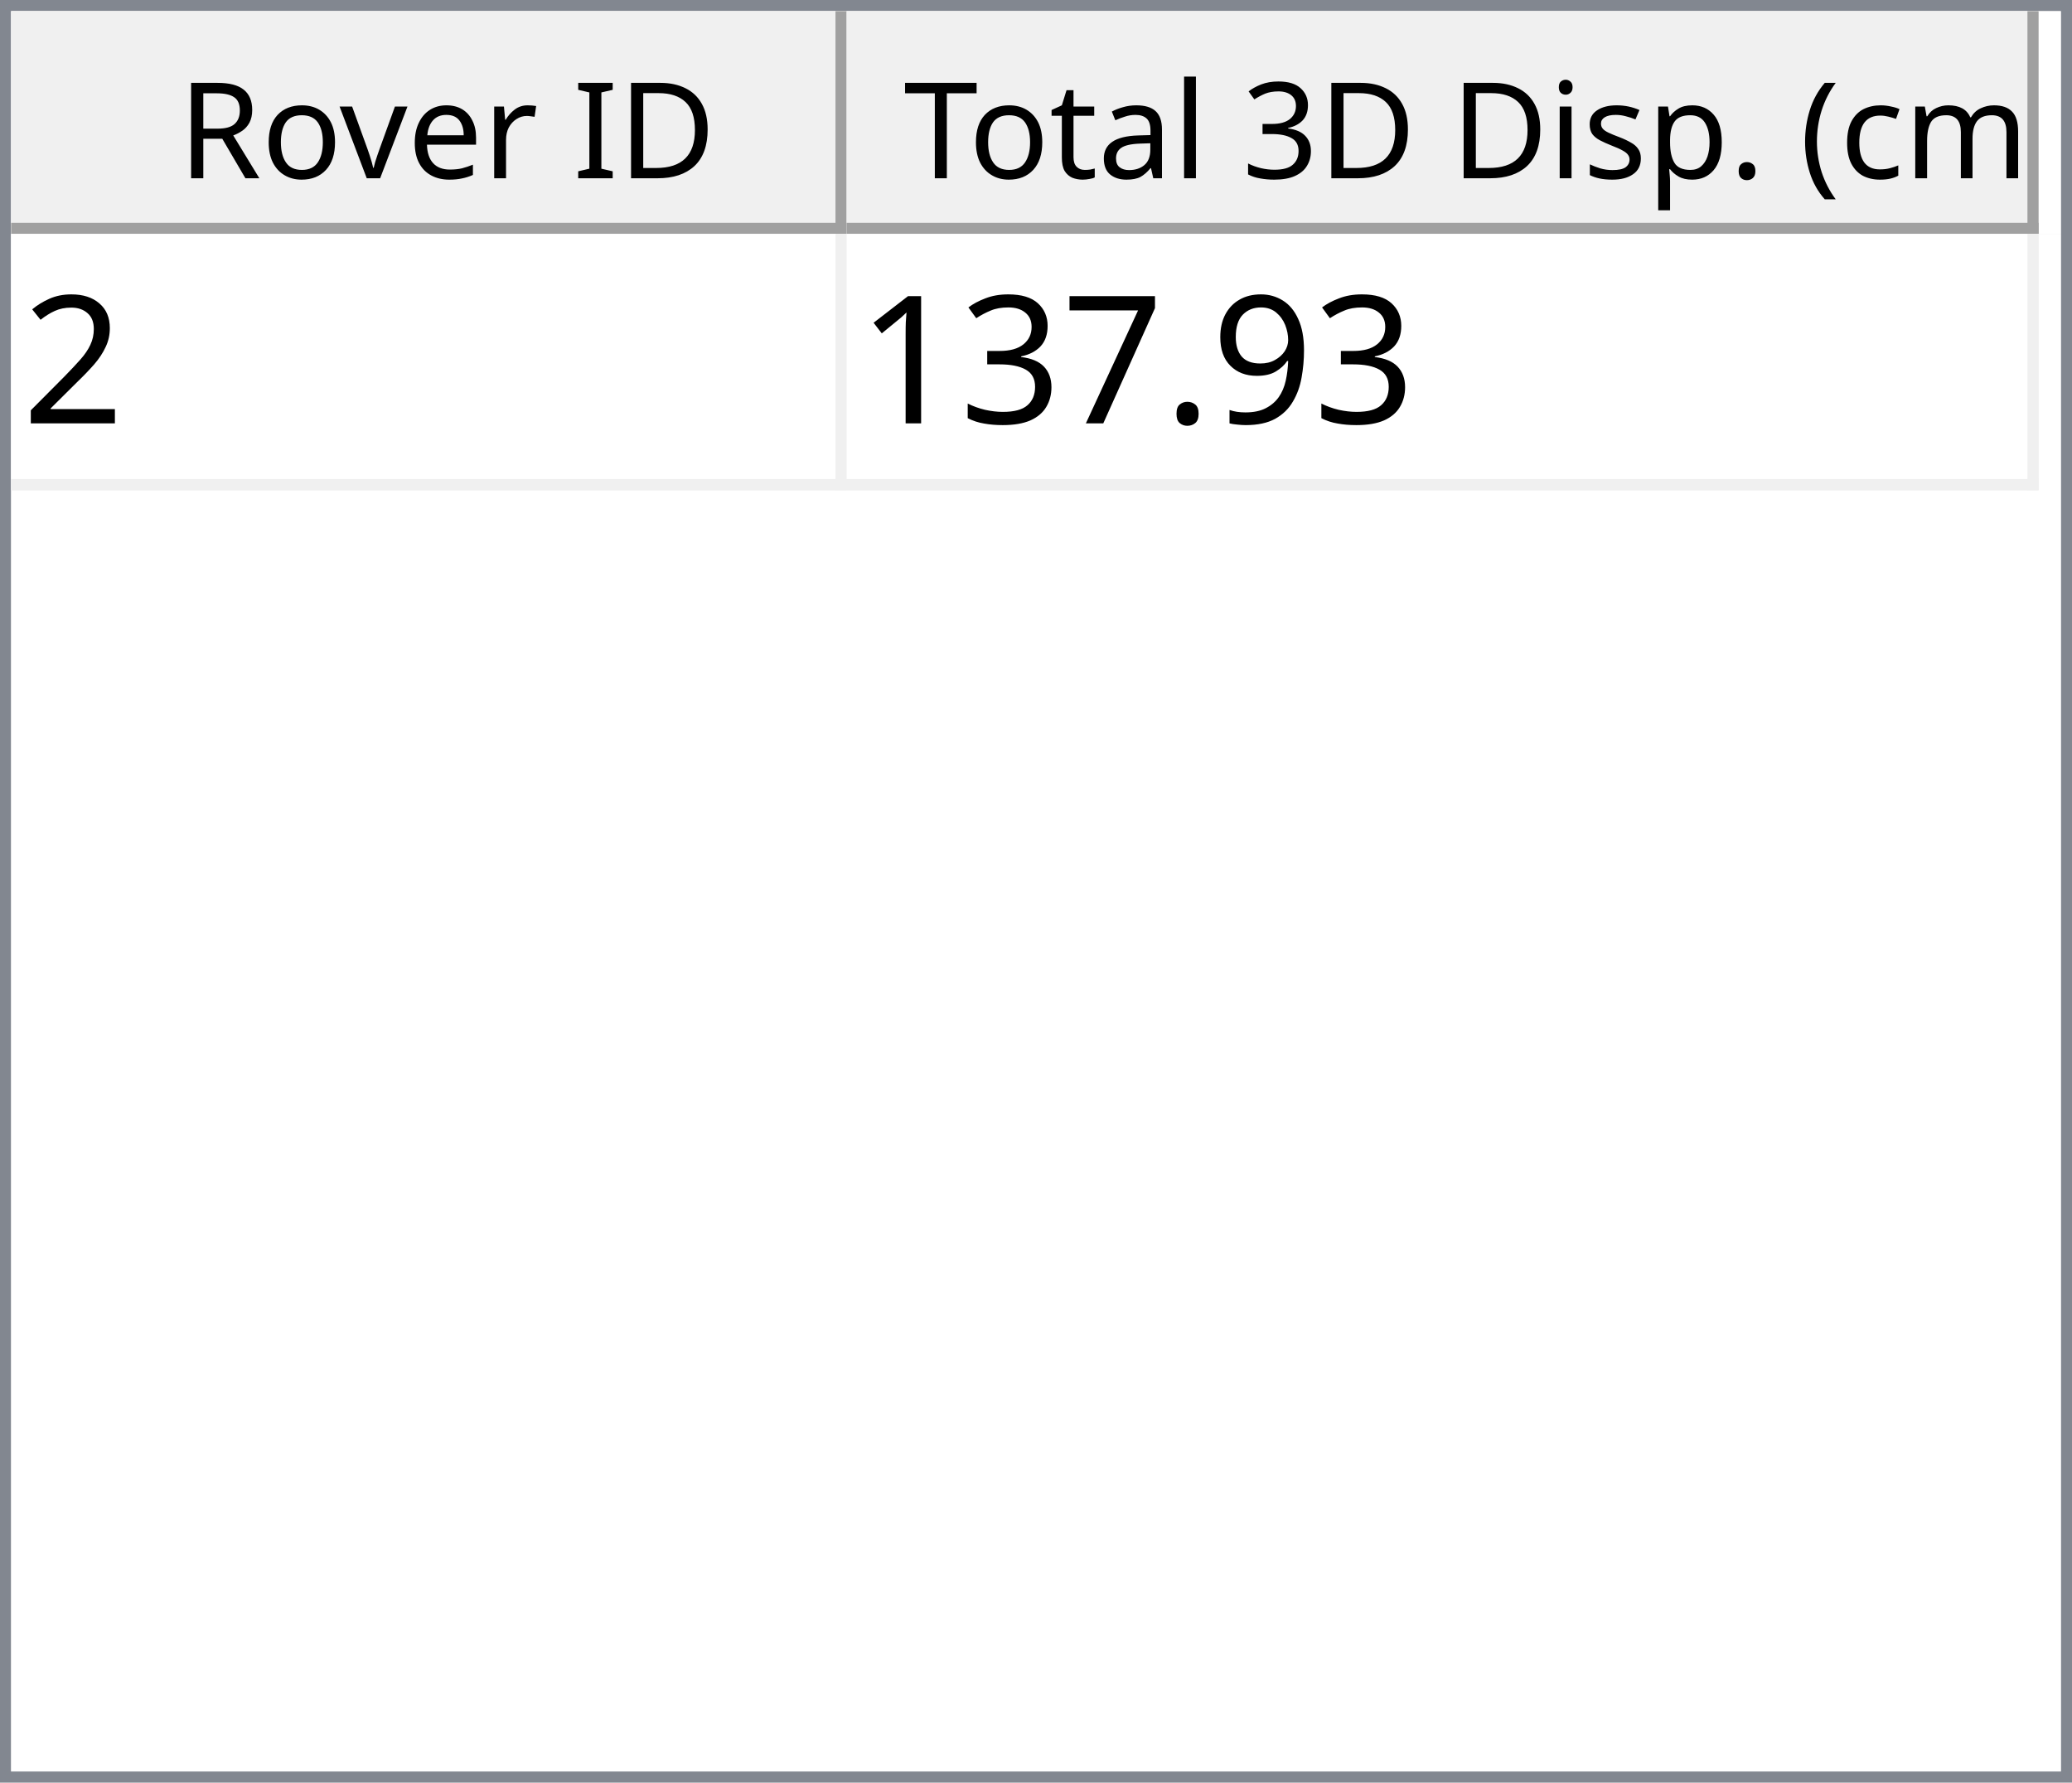
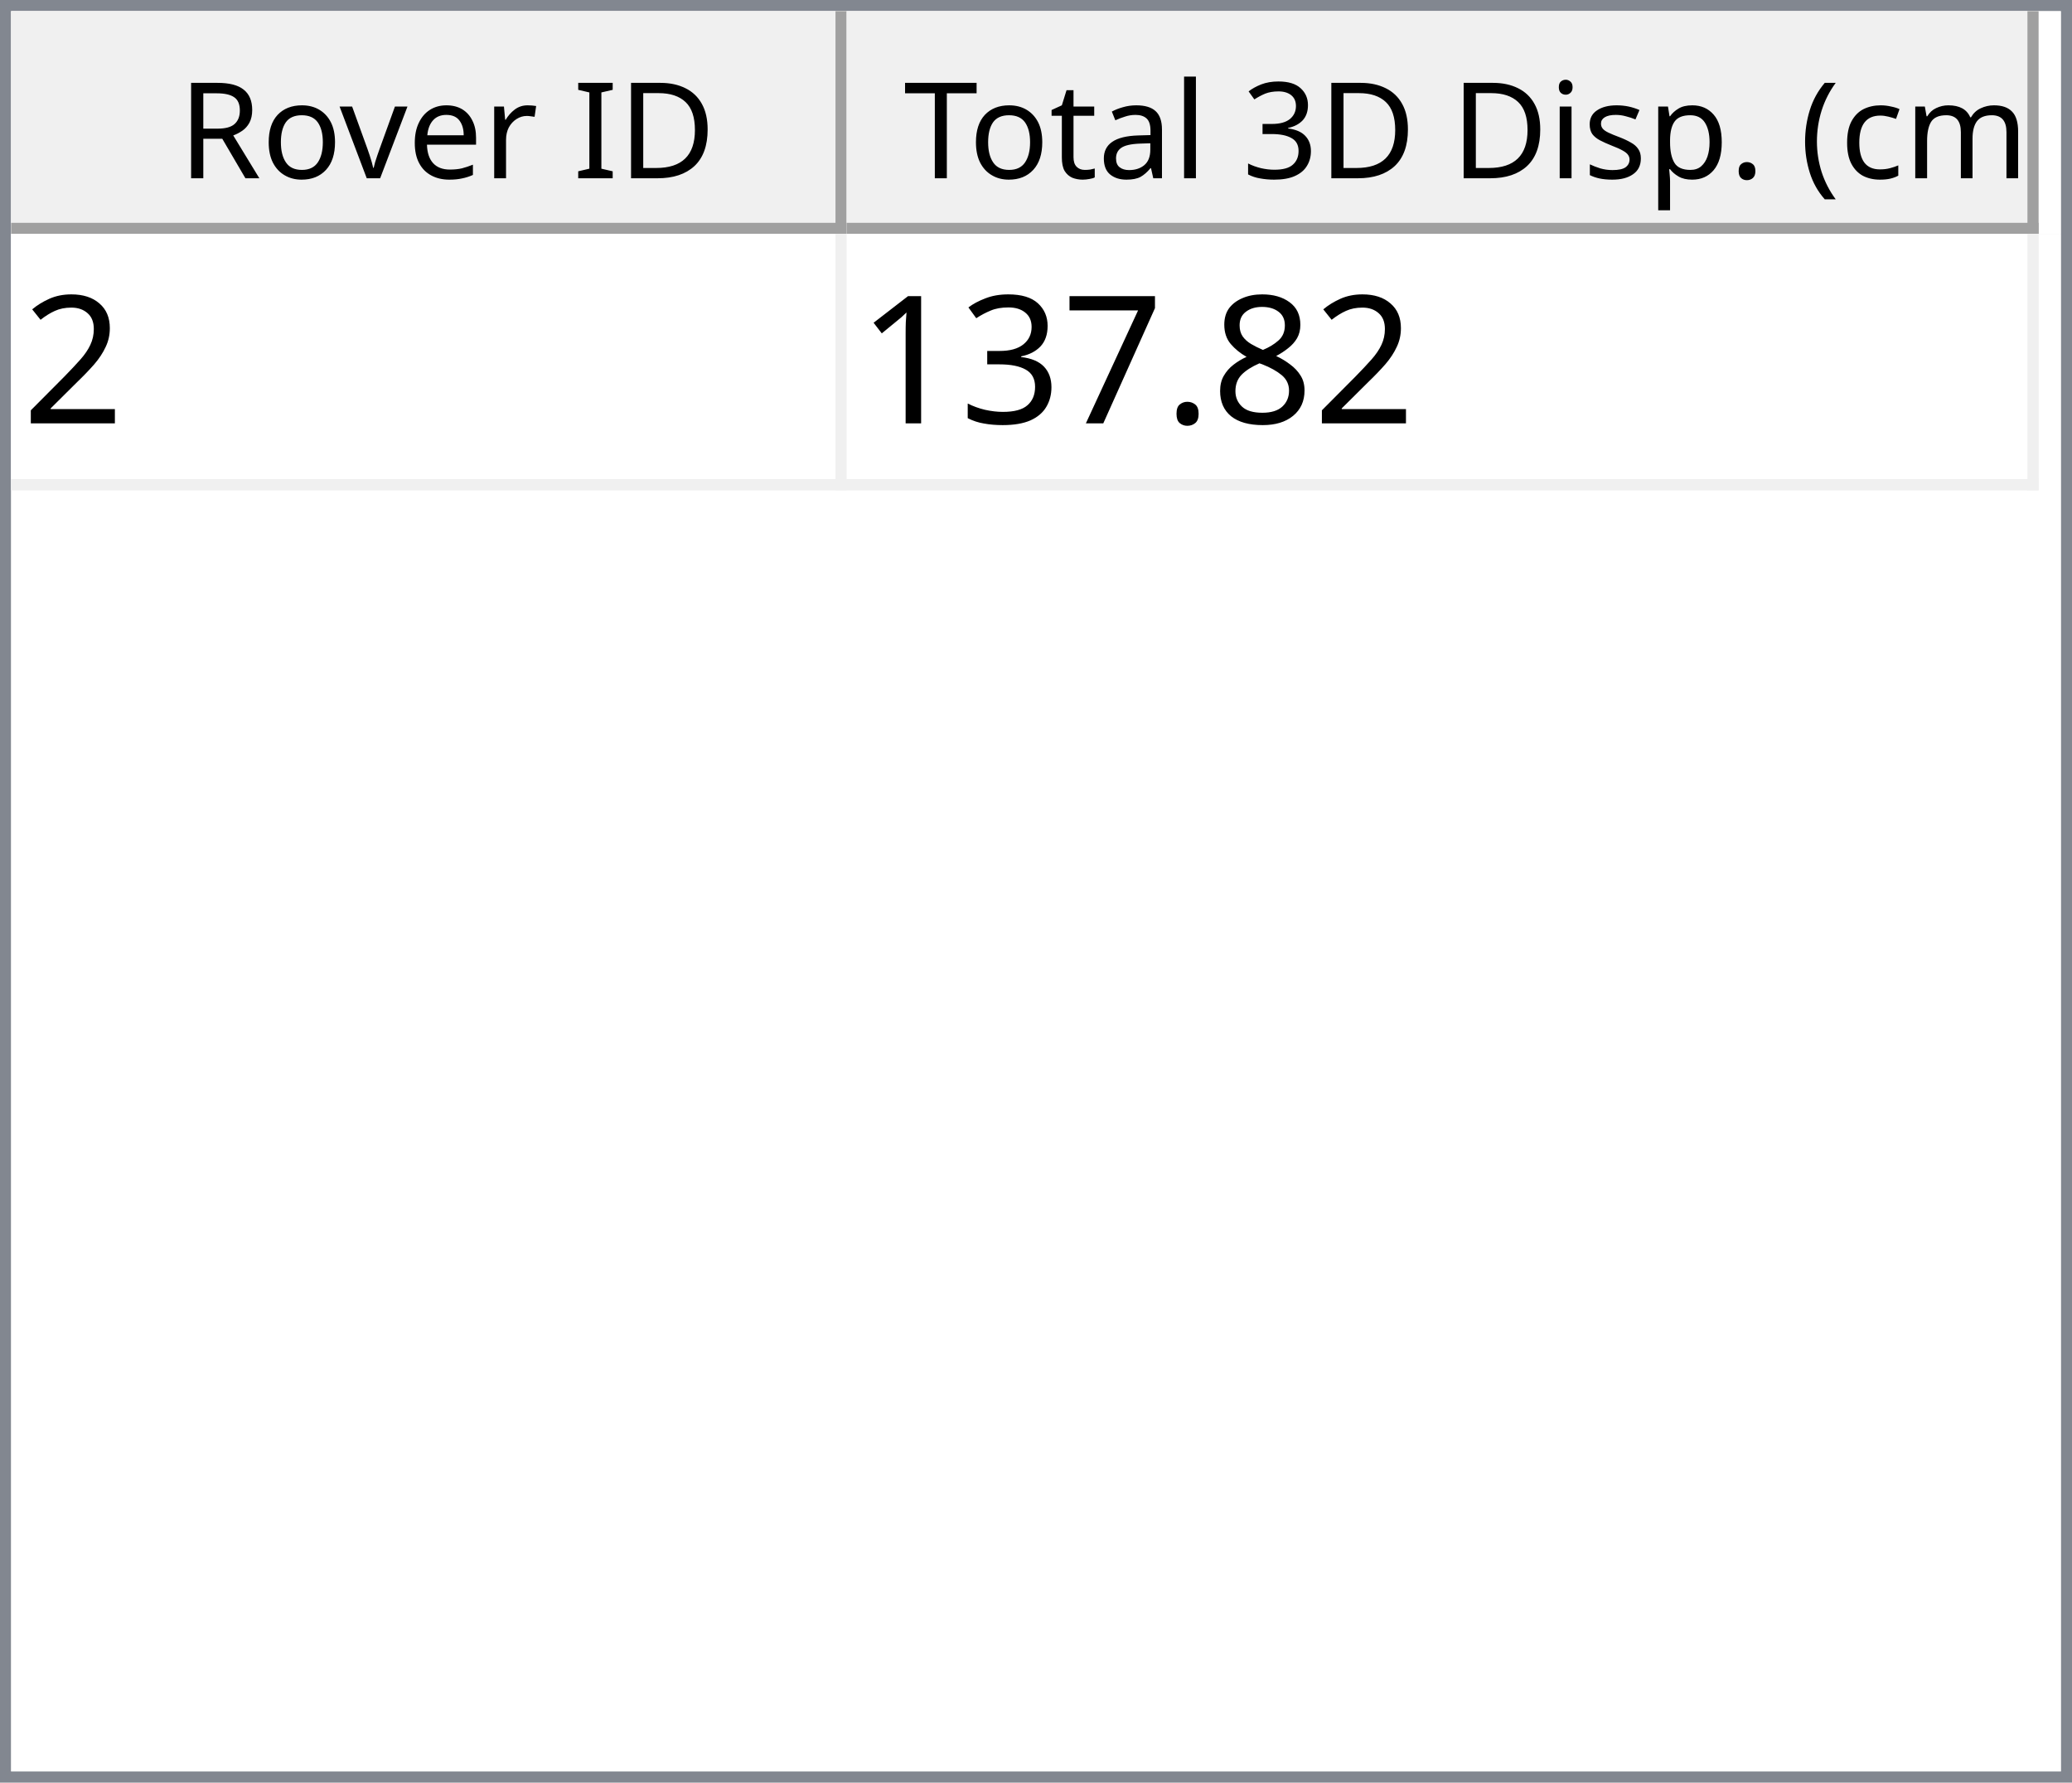
<svg xmlns="http://www.w3.org/2000/svg" style="fill-opacity:1; color-rendering:auto; color-interpolation:auto; text-rendering:auto; stroke:black; stroke-linecap:square; stroke-miterlimit:10; shape-rendering:auto; stroke-opacity:1; fill:black; stroke-dasharray:none; font-weight:normal; stroke-width:1; font-family:'Dialog'; font-style:normal; stroke-linejoin:miter; font-size:12px; stroke-dashoffset:0; image-rendering:auto;" width="186" height="160">
  <defs id="genericDefs" />
  <g>
    <defs id="defs1">
      <clipPath clipPathUnits="userSpaceOnUse" id="clipPath1">
        <path d="M0 0 L186 0 L186 160 L0 160 L0 0 Z" />
      </clipPath>
      <clipPath clipPathUnits="userSpaceOnUse" id="clipPath2">
        <path d="M0 0 L0 160 L186 160 L186 0 Z" />
      </clipPath>
      <clipPath clipPathUnits="userSpaceOnUse" id="clipPath3">
        <path d="M0 0 L0 20 L184 20 L184 0 Z" />
      </clipPath>
      <clipPath clipPathUnits="userSpaceOnUse" id="clipPath4">
        <path d="M0 0 L0 20 L75 20 L75 0 Z" />
      </clipPath>
      <clipPath clipPathUnits="userSpaceOnUse" id="clipPath5">
        <path d="M1 1 L1 19 L74 19 L74 1 Z" />
      </clipPath>
      <clipPath clipPathUnits="userSpaceOnUse" id="clipPath6">
        <path d="M0 0 L0 18 L73 18 L73 0 Z" />
      </clipPath>
      <clipPath clipPathUnits="userSpaceOnUse" id="clipPath7">
        <path d="M-0.5 -0.5 L-0.5 19.5 L74.5 19.5 L74.5 -0.5 Z" />
      </clipPath>
      <clipPath clipPathUnits="userSpaceOnUse" id="clipPath8">
        <path d="M0 0 L0 20 L107 20 L107 0 Z" />
      </clipPath>
      <clipPath clipPathUnits="userSpaceOnUse" id="clipPath9">
        <path d="M1 1 L1 19 L106 19 L106 1 Z" />
      </clipPath>
      <clipPath clipPathUnits="userSpaceOnUse" id="clipPath10">
        <path d="M0 0 L0 18 L105 18 L105 0 Z" />
      </clipPath>
      <clipPath clipPathUnits="userSpaceOnUse" id="clipPath11">
        <path d="M-0.5 -0.5 L-0.5 19.5 L106.5 19.5 L106.5 -0.5 Z" />
      </clipPath>
      <clipPath clipPathUnits="userSpaceOnUse" id="clipPath12">
        <path d="M0 0 L0 138 L184 138 L184 0 Z" />
      </clipPath>
      <clipPath clipPathUnits="userSpaceOnUse" id="clipPath13">
        <path d="M0 0 L0 23 L182 23 L182 0 Z" />
      </clipPath>
      <clipPath clipPathUnits="userSpaceOnUse" id="clipPath14">
        <path d="M-0.5 -0.5 L-0.5 22.5 L181.5 22.5 L181.5 -0.5 Z" />
      </clipPath>
      <clipPath clipPathUnits="userSpaceOnUse" id="clipPath15">
        <path d="M0 0 L0 22 L74 22 L74 0 Z" />
      </clipPath>
      <clipPath clipPathUnits="userSpaceOnUse" id="clipPath16">
        <path d="M0 0 L0 22 L106 22 L106 0 Z" />
      </clipPath>
      <font horiz-adv-x="64.551" id="font1">
        <font-face ascent="107.91" descent="25.098" units-per-em="100" style="font-style:normal; font-family:Segoe UI; font-weight:normal;" />
        <missing-glyph horiz-adv-x="64.551" d="M8.109 0 L8.109 68.266 L56.453 68.266 L56.453 0 L8.109 0 ZM15.328 7.234 L49.219 7.234 L49.219 61.031 L15.328 61.031 L15.328 7.234 Z" />
        <glyph unicode="D" horiz-adv-x="70.117" d="M9.188 0 L9.188 70.016 L28.516 70.016 Q65.531 70.016 65.531 35.891 Q65.531 19.672 55.25 9.836 Q44.969 0 27.734 0 L9.188 0 ZM17.391 62.594 L17.391 7.422 L27.828 7.422 Q41.609 7.422 49.273 14.797 Q56.938 22.172 56.938 35.688 Q56.938 62.594 28.328 62.594 L17.391 62.594 Z" />
        <glyph unicode="I" horiz-adv-x="26.611" d="M17.391 0 L9.188 0 L9.188 70.016 L17.391 70.016 L17.391 0 Z" />
        <glyph unicode=" " horiz-adv-x="27.393" d="" />
        <glyph unicode="r" horiz-adv-x="34.766" d="M34.188 41.891 Q32.078 43.5 28.125 43.5 Q23 43.5 19.555 38.672 Q16.109 33.844 16.109 25.484 L16.109 0 L8.109 0 L8.109 50 L16.109 50 L16.109 39.703 L16.312 39.703 Q18.016 44.969 21.531 47.922 Q25.047 50.875 29.391 50.875 Q32.516 50.875 34.188 50.203 L34.188 41.891 Z" />
        <glyph unicode="e" horiz-adv-x="52.295" d="M48.297 23 L12.984 23 Q13.188 14.656 17.484 10.109 Q21.781 5.562 29.297 5.562 Q37.75 5.562 44.828 11.141 L44.828 3.609 Q38.234 -1.172 27.391 -1.172 Q16.797 -1.172 10.742 5.641 Q4.688 12.453 4.688 24.812 Q4.688 36.469 11.305 43.82 Q17.922 51.172 27.734 51.172 Q37.547 51.172 42.922 44.828 Q48.297 38.484 48.297 27.203 L48.297 23 ZM40.094 29.781 Q40.047 36.719 36.75 40.578 Q33.453 44.438 27.594 44.438 Q21.922 44.438 17.969 40.383 Q14.016 36.328 13.094 29.781 L40.094 29.781 Z" />
        <glyph unicode="v" horiz-adv-x="47.9" d="M47.406 50 L27.484 0 L19.625 0 L0.688 50 L9.469 50 L22.172 13.672 Q23.578 9.672 23.922 6.688 L24.125 6.688 Q24.609 10.453 25.688 13.484 L38.969 50 L47.406 50 Z" />
        <glyph unicode="o" horiz-adv-x="58.594" d="M29 -1.172 Q17.922 -1.172 11.305 5.836 Q4.688 12.844 4.688 24.422 Q4.688 37.016 11.57 44.094 Q18.453 51.172 30.172 51.172 Q41.359 51.172 47.633 44.289 Q53.906 37.406 53.906 25.203 Q53.906 13.234 47.141 6.031 Q40.375 -1.172 29 -1.172 ZM29.594 44.438 Q21.875 44.438 17.383 39.188 Q12.891 33.938 12.891 24.703 Q12.891 15.828 17.43 10.695 Q21.969 5.562 29.594 5.562 Q37.359 5.562 41.531 10.594 Q45.703 15.625 45.703 24.906 Q45.703 34.281 41.531 39.359 Q37.359 44.438 29.594 44.438 Z" />
        <glyph unicode="R" horiz-adv-x="59.814" d="M59.375 0 L49.609 0 L37.891 19.625 Q36.281 22.359 34.766 24.289 Q33.25 26.219 31.664 27.438 Q30.078 28.656 28.25 29.219 Q26.422 29.781 24.125 29.781 L17.391 29.781 L17.391 0 L9.188 0 L9.188 70.016 L30.078 70.016 Q34.672 70.016 38.555 68.867 Q42.438 67.719 45.289 65.375 Q48.141 63.031 49.758 59.547 Q51.375 56.062 51.375 51.375 Q51.375 47.703 50.273 44.656 Q49.172 41.609 47.148 39.211 Q45.125 36.812 42.266 35.133 Q39.406 33.453 35.844 32.516 L35.844 32.328 Q37.594 31.547 38.891 30.547 Q40.188 29.547 41.359 28.18 Q42.531 26.812 43.68 25.078 Q44.828 23.344 46.234 21.047 L59.375 0 ZM17.391 62.594 L17.391 37.203 L28.516 37.203 Q31.594 37.203 34.203 38.133 Q36.812 39.062 38.719 40.797 Q40.625 42.531 41.703 45.047 Q42.781 47.562 42.781 50.688 Q42.781 56.297 39.141 59.445 Q35.5 62.594 28.609 62.594 L17.391 62.594 Z" />
        <glyph unicode=")" horiz-adv-x="30.176" d="M8.297 -15.922 L1.172 -15.922 Q16.406 2.344 16.406 26.812 Q16.406 51.469 1.078 70.016 L8.297 70.016 Q23.531 52.156 23.531 26.703 Q23.531 1.375 8.297 -15.922 Z" />
        <glyph unicode="m" horiz-adv-x="86.133" d="M79.109 0 L71.094 0 L71.094 28.719 Q71.094 37.016 68.531 40.727 Q65.969 44.438 59.906 44.438 Q54.781 44.438 51.195 39.75 Q47.609 35.062 47.609 28.516 L47.609 0 L39.594 0 L39.594 29.688 Q39.594 44.438 28.219 44.438 Q22.953 44.438 19.531 40.016 Q16.109 35.594 16.109 28.516 L16.109 0 L8.109 0 L8.109 50 L16.109 50 L16.109 42.094 L16.312 42.094 Q21.625 51.172 31.844 51.172 Q36.969 51.172 40.773 48.312 Q44.578 45.453 46 40.828 Q51.562 51.172 62.594 51.172 Q79.109 51.172 79.109 30.812 L79.109 0 Z" />
        <glyph unicode="c" horiz-adv-x="46.191" d="M42.188 2.297 Q36.422 -1.172 28.516 -1.172 Q17.828 -1.172 11.258 5.789 Q4.688 12.75 4.688 23.828 Q4.688 36.188 11.766 43.68 Q18.844 51.172 30.672 51.172 Q37.25 51.172 42.281 48.734 L42.281 40.531 Q36.719 44.438 30.375 44.438 Q22.703 44.438 17.797 38.945 Q12.891 33.453 12.891 24.516 Q12.891 15.719 17.508 10.641 Q22.125 5.562 29.891 5.562 Q36.422 5.562 42.188 9.906 L42.188 2.297 Z" />
        <glyph unicode="(" horiz-adv-x="30.176" d="M29.109 -15.922 L21.969 -15.922 Q6.844 1.375 6.844 26.703 Q6.844 52.156 21.969 70.016 L29.203 70.016 Q13.875 51.469 13.875 26.812 Q13.875 2.344 29.109 -15.922 Z" />
        <glyph unicode="." horiz-adv-x="21.68" d="M10.891 -1.078 Q8.641 -1.078 7.055 0.539 Q5.469 2.156 5.469 4.391 Q5.469 6.641 7.055 8.273 Q8.641 9.906 10.891 9.906 Q13.188 9.906 14.797 8.273 Q16.406 6.641 16.406 4.391 Q16.406 2.156 14.797 0.539 Q13.188 -1.078 10.891 -1.078 Z" />
        <glyph unicode="p" horiz-adv-x="58.789" d="M16.312 7.234 L16.109 7.234 L16.109 -23 L8.109 -23 L8.109 50 L16.109 50 L16.109 41.219 L16.312 41.219 Q22.219 51.172 33.594 51.172 Q43.266 51.172 48.688 44.461 Q54.109 37.75 54.109 26.469 Q54.109 13.922 48 6.375 Q41.891 -1.172 31.297 -1.172 Q21.578 -1.172 16.312 7.234 ZM16.109 27.391 L16.109 20.406 Q16.109 14.203 20.141 9.883 Q24.172 5.562 30.375 5.562 Q37.641 5.562 41.773 11.133 Q45.906 16.703 45.906 26.609 Q45.906 34.969 42.047 39.703 Q38.188 44.438 31.594 44.438 Q24.609 44.438 20.359 39.578 Q16.109 34.719 16.109 27.391 Z" />
        <glyph unicode="s" horiz-adv-x="42.432" d="M5.078 1.812 L5.078 10.406 Q11.625 5.562 19.484 5.562 Q30.031 5.562 30.031 12.594 Q30.031 14.594 29.125 15.992 Q28.219 17.391 26.68 18.461 Q25.141 19.531 23.07 20.383 Q21 21.234 18.609 22.172 Q15.281 23.484 12.766 24.828 Q10.25 26.172 8.57 27.859 Q6.891 29.547 6.031 31.695 Q5.172 33.844 5.172 36.719 Q5.172 40.234 6.789 42.945 Q8.406 45.656 11.086 47.484 Q13.766 49.312 17.211 50.242 Q20.656 51.172 24.312 51.172 Q30.812 51.172 35.938 48.922 L35.938 40.828 Q30.422 44.438 23.25 44.438 Q21 44.438 19.195 43.922 Q17.391 43.406 16.094 42.477 Q14.797 41.547 14.086 40.258 Q13.375 38.969 13.375 37.406 Q13.375 35.453 14.086 34.133 Q14.797 32.812 16.164 31.789 Q17.531 30.766 19.484 29.938 Q21.438 29.109 23.922 28.125 Q27.25 26.859 29.883 25.516 Q32.516 24.172 34.375 22.484 Q36.234 20.797 37.234 18.602 Q38.234 16.406 38.234 13.375 Q38.234 9.672 36.602 6.938 Q34.969 4.203 32.234 2.398 Q29.5 0.594 25.93 -0.289 Q22.359 -1.172 18.453 -1.172 Q10.75 -1.172 5.078 1.812 Z" />
        <glyph unicode="i" horiz-adv-x="24.219" d="M12.203 62.703 Q10.062 62.703 8.547 64.164 Q7.031 65.625 7.031 67.875 Q7.031 70.125 8.547 71.609 Q10.062 73.094 12.203 73.094 Q14.406 73.094 15.945 71.609 Q17.484 70.125 17.484 67.875 Q17.484 65.719 15.945 64.211 Q14.406 62.703 12.203 62.703 ZM16.109 0 L8.109 0 L8.109 50 L16.109 50 L16.109 0 Z" />
        <glyph unicode="3" horiz-adv-x="53.906" d="M46.531 19.828 Q46.531 15.094 44.75 11.211 Q42.969 7.328 39.719 4.57 Q36.469 1.812 31.93 0.297 Q27.391 -1.219 21.922 -1.219 Q11.922 -1.219 6 2.594 L6 11.188 Q13.094 5.609 22.219 5.609 Q25.875 5.609 28.828 6.539 Q31.781 7.469 33.906 9.227 Q36.031 10.984 37.18 13.477 Q38.328 15.969 38.328 19.094 Q38.328 32.812 18.797 32.812 L12.984 32.812 L12.984 39.594 L18.5 39.594 Q35.797 39.594 35.797 52.484 Q35.797 64.406 22.609 64.406 Q15.188 64.406 8.688 59.422 L8.688 67.188 Q15.375 71.188 24.609 71.188 Q29 71.188 32.57 69.969 Q36.141 68.75 38.68 66.555 Q41.219 64.359 42.609 61.281 Q44 58.203 44 54.5 Q44 40.672 30.031 36.719 L30.031 36.531 Q33.594 36.141 36.625 34.797 Q39.656 33.453 41.852 31.305 Q44.047 29.156 45.289 26.25 Q46.531 23.344 46.531 19.828 Z" />
        <glyph unicode="l" horiz-adv-x="24.219" d="M16.109 0 L8.109 0 L8.109 74.031 L16.109 74.031 L16.109 0 Z" />
        <glyph unicode="a" horiz-adv-x="50.879" d="M43.891 0 L35.891 0 L35.891 7.812 L35.688 7.812 Q30.469 -1.172 20.312 -1.172 Q12.844 -1.172 8.617 2.781 Q4.391 6.734 4.391 13.281 Q4.391 27.297 20.906 29.594 L35.891 31.688 Q35.891 44.438 25.594 44.438 Q16.547 44.438 9.281 38.281 L9.281 46.484 Q16.656 51.172 26.266 51.172 Q43.891 51.172 43.891 32.516 L43.891 0 ZM35.891 25.297 L23.828 23.641 Q18.266 22.859 15.43 20.875 Q12.594 18.891 12.594 13.875 Q12.594 10.203 15.211 7.883 Q17.828 5.562 22.172 5.562 Q28.125 5.562 32.008 9.742 Q35.891 13.922 35.891 20.312 L35.891 25.297 Z" />
        <glyph unicode="t" horiz-adv-x="33.887" d="M31.297 0.484 Q28.469 -1.078 23.828 -1.078 Q10.688 -1.078 10.688 13.578 L10.688 43.172 L2.094 43.172 L2.094 50 L10.688 50 L10.688 62.203 L18.703 64.797 L18.703 50 L31.297 50 L31.297 43.172 L18.703 43.172 L18.703 14.984 Q18.703 9.969 20.414 7.82 Q22.125 5.672 26.078 5.672 Q29.109 5.672 31.297 7.328 L31.297 0.484 Z" />
        <glyph unicode="T" horiz-adv-x="52.393" d="M50.594 62.594 L30.375 62.594 L30.375 0 L22.172 0 L22.172 62.594 L2 62.594 L2 70.016 L50.594 70.016 L50.594 62.594 Z" />
      </font>
      <font horiz-adv-x="75.0" id="font2">
        <font-face ascent="100.537" descent="21.973" units-per-em="100" style="font-style:normal; font-family:sans-serif; font-weight:normal;" />
        <missing-glyph horiz-adv-x="75.0" d="M12.5 0 L12.5 62.5 L62.5 62.5 L62.5 0 L12.5 0 ZM14.062 1.562 L60.938 1.562 L60.938 60.938 L14.062 60.938 L14.062 1.562 Z" />
        <glyph unicode="2" horiz-adv-x="55.615" d="M50.344 8.453 L50.344 0 L3.031 0 Q2.938 3.172 4.047 6.109 Q5.859 10.938 9.836 15.625 Q13.812 20.312 21.344 26.469 Q33.016 36.031 37.117 41.625 Q41.219 47.219 41.219 52.203 Q41.219 57.422 37.477 61.008 Q33.734 64.594 27.734 64.594 Q21.391 64.594 17.578 60.789 Q13.766 56.984 13.719 50.25 L4.688 51.172 Q5.609 61.281 11.664 66.578 Q17.719 71.875 27.938 71.875 Q38.234 71.875 44.242 66.164 Q50.25 60.453 50.25 52 Q50.25 47.703 48.492 43.555 Q46.734 39.406 42.656 34.812 Q38.578 30.219 29.109 22.219 Q21.188 15.578 18.945 13.211 Q16.703 10.844 15.234 8.453 L50.344 8.453 Z" />
-         <glyph unicode="9" horiz-adv-x="55.615" d="M5.469 16.547 L13.922 17.328 Q14.984 11.375 18.016 8.688 Q21.047 6 25.781 6 Q29.828 6 32.883 7.859 Q35.938 9.719 37.891 12.82 Q39.844 15.922 41.164 21.195 Q42.484 26.469 42.484 31.938 Q42.484 32.516 42.438 33.688 Q39.797 29.5 35.234 26.883 Q30.672 24.266 25.344 24.266 Q16.453 24.266 10.305 30.711 Q4.156 37.156 4.156 47.703 Q4.156 58.594 10.578 65.234 Q17 71.875 26.656 71.875 Q33.641 71.875 39.43 68.117 Q45.219 64.359 48.219 57.398 Q51.219 50.438 51.219 37.25 Q51.219 23.531 48.242 15.406 Q45.266 7.281 39.383 3.031 Q33.5 -1.219 25.594 -1.219 Q17.188 -1.219 11.867 3.445 Q6.547 8.109 5.469 16.547 ZM41.453 48.141 Q41.453 55.719 37.43 60.156 Q33.406 64.594 27.734 64.594 Q21.875 64.594 17.531 59.812 Q13.188 55.031 13.188 47.406 Q13.188 40.578 17.312 36.305 Q21.438 32.031 27.484 32.031 Q33.594 32.031 37.523 36.305 Q41.453 40.578 41.453 48.141 Z" />
+         <glyph unicode="8" horiz-adv-x="55.615" d="M17.672 38.812 Q12.203 40.828 9.57 44.539 Q6.938 48.25 6.938 53.422 Q6.938 61.234 12.555 66.555 Q18.172 71.875 27.484 71.875 Q36.859 71.875 42.578 66.43 Q48.297 60.984 48.297 53.172 Q48.297 48.188 45.68 44.508 Q43.062 40.828 37.75 38.812 Q44.344 36.672 47.781 31.883 Q51.219 27.094 51.219 20.453 Q51.219 11.281 44.727 5.031 Q38.234 -1.219 27.641 -1.219 Q17.047 -1.219 10.547 5.055 Q4.047 11.328 4.047 20.703 Q4.047 27.688 7.594 32.398 Q11.141 37.109 17.672 38.812 ZM15.922 53.719 Q15.922 48.641 19.195 45.414 Q22.469 42.188 27.688 42.188 Q32.766 42.188 36.016 45.383 Q39.266 48.578 39.266 53.219 Q39.266 58.062 35.914 61.359 Q32.562 64.656 27.594 64.656 Q22.562 64.656 19.242 61.43 Q15.922 58.203 15.922 53.719 ZM13.094 20.656 Q13.094 16.891 14.875 13.375 Q16.656 9.859 20.172 7.93 Q23.688 6 27.734 6 Q34.031 6 38.133 10.055 Q42.234 14.109 42.234 20.359 Q42.234 26.703 38.016 30.859 Q33.797 35.016 27.438 35.016 Q21.234 35.016 17.164 30.914 Q13.094 26.812 13.094 20.656 Z" />
        <glyph unicode="." horiz-adv-x="27.783" d="M9.078 0 L9.078 10.016 L19.094 10.016 L19.094 0 L9.078 0 Z" />
        <glyph unicode="7" horiz-adv-x="55.615" d="M4.734 62.203 L4.734 70.656 L51.078 70.656 L51.078 63.812 Q44.234 56.547 37.523 44.484 Q30.812 32.422 27.156 19.672 Q24.516 10.688 23.781 0 L14.75 0 Q14.891 8.453 18.062 20.414 Q21.234 32.375 27.172 43.484 Q33.109 54.594 39.797 62.203 L4.734 62.203 Z" />
        <glyph unicode="3" horiz-adv-x="55.615" d="M4.203 18.891 L12.984 20.062 Q14.5 12.594 18.141 9.297 Q21.781 6 27 6 Q33.203 6 37.477 10.297 Q41.75 14.594 41.75 20.953 Q41.75 27 37.797 30.93 Q33.844 34.859 27.734 34.859 Q25.25 34.859 21.531 33.891 L22.516 41.609 Q23.391 41.5 23.922 41.5 Q29.547 41.5 34.039 44.43 Q38.531 47.359 38.531 53.469 Q38.531 58.297 35.258 61.477 Q31.984 64.656 26.812 64.656 Q21.688 64.656 18.266 61.43 Q14.844 58.203 13.875 51.766 L5.078 53.328 Q6.688 62.156 12.398 67.016 Q18.109 71.875 26.609 71.875 Q32.469 71.875 37.398 69.359 Q42.328 66.844 44.945 62.5 Q47.562 58.156 47.562 53.266 Q47.562 48.641 45.07 44.828 Q42.578 41.016 37.703 38.766 Q44.047 37.312 47.562 32.695 Q51.078 28.078 51.078 21.141 Q51.078 11.766 44.242 5.25 Q37.406 -1.266 26.953 -1.266 Q17.531 -1.266 11.305 4.352 Q5.078 9.969 4.203 18.891 Z" />
        <glyph unicode="1" horiz-adv-x="55.615" d="M37.25 0 L28.469 0 L28.469 56 Q25.297 52.984 20.141 49.953 Q14.984 46.922 10.891 45.406 L10.891 53.906 Q18.266 57.375 23.781 62.305 Q29.297 67.234 31.594 71.875 L37.25 71.875 L37.25 0 Z" />
      </font>
    </defs>
    <g style="fill:white; stroke:white;">
      <rect x="0" y="0" width="186" style="clip-path:url(#clipPath1); stroke:none;" height="160" />
    </g>
    <g style="fill:white; text-rendering:optimizeSpeed; color-rendering:optimizeSpeed; image-rendering:optimizeSpeed; shape-rendering:crispEdges; stroke:white; color-interpolation:sRGB;">
      <rect x="0" width="186" height="160" y="0" style="stroke:none;" />
      <path style="stroke:none;" d="M0 160 L186 160 L186 0 L0 0 Z" />
    </g>
    <g style="fill:rgb(240,240,240); font-family:'Segoe UI'; stroke:rgb(240,240,240);">
      <rect x="0" y="0" width="186" style="clip-path:url(#clipPath2); stroke:none;" height="160" />
    </g>
    <g style="fill:rgb(130,135,144); font-family:'Segoe UI'; stroke:rgb(130,135,144);">
      <path d="M0 0 L186 0 L186 160 L0 160 L0 0 ZM1 1 L185 1 L185 159 L1 159 L1 1 Z" style="fill-rule:evenodd; clip-path:url(#clipPath2); stroke:none;" />
    </g>
    <g style="fill:white; font-family:'Segoe UI'; stroke:white;" transform="translate(1,1)">
      <rect x="0" y="0" width="184" style="clip-path:url(#clipPath3); stroke:none;" height="20" />
    </g>
    <g style="fill:rgb(240,240,240); font-family:'Segoe UI'; stroke:rgb(240,240,240);" transform="translate(1,1)">
      <rect x="0" y="0" width="75" style="clip-path:url(#clipPath4); stroke:none;" height="20" />
    </g>
    <g style="font-family:'Segoe UI';" transform="translate(2,2)">
      <text x="14" xml:space="preserve" y="14" style="clip-path:url(#clipPath6); stroke:none;">Rover ID</text>
    </g>
    <g style="fill:rgb(160,160,160); font-family:'Segoe UI'; stroke:rgb(160,160,160); stroke-linejoin:bevel;" transform="translate(1.5,1.5)">
      <line x1="74" x2="74" y1="0" style="fill:none; clip-path:url(#clipPath7);" y2="19" />
    </g>
    <g style="fill:rgb(160,160,160); font-family:'Segoe UI'; stroke:rgb(160,160,160); stroke-linejoin:bevel;" transform="matrix(1,0,0,1,1,1) translate(0.5,0.5)">
      <line x1="0" x2="74" y1="19" style="fill:none; clip-path:url(#clipPath7);" y2="19" />
    </g>
    <g style="fill:rgb(240,240,240); font-family:'Segoe UI'; stroke:rgb(240,240,240);" transform="translate(76,1)">
      <rect x="0" y="0" width="107" style="clip-path:url(#clipPath8); stroke:none;" height="20" />
    </g>
    <g style="font-family:'Segoe UI';" transform="translate(77,2)">
      <text x="1" xml:space="preserve" y="14" style="clip-path:url(#clipPath10); stroke:none;"> Total 3D Disp. (cm)</text>
    </g>
    <g style="fill:rgb(160,160,160); font-family:'Segoe UI'; stroke:rgb(160,160,160); stroke-linejoin:bevel;" transform="translate(76.5,1.5)">
      <line x1="106" x2="106" y1="0" style="fill:none; clip-path:url(#clipPath11);" y2="19" />
    </g>
    <g style="fill:rgb(160,160,160); font-family:'Segoe UI'; stroke:rgb(160,160,160); stroke-linejoin:bevel;" transform="matrix(1,0,0,1,76,1) translate(0.5,0.5)">
      <line x1="0" x2="106" y1="19" style="fill:none; clip-path:url(#clipPath11);" y2="19" />
    </g>
    <g style="fill:white; font-family:'Segoe UI'; stroke:white;" transform="translate(1,21)">
      <rect x="0" y="0" width="184" style="clip-path:url(#clipPath12); stroke:none;" height="138" />
    </g>
    <g style="fill:rgb(240,240,240); font-size:16px; font-family:sans-serif; stroke:rgb(240,240,240);" transform="translate(1,21)">
      <rect x="0" y="0" width="182" style="clip-path:url(#clipPath13); stroke:none;" height="23" />
      <line transform="translate(0.5,0.5)" x1="0" x2="181" y1="22" style="clip-path:url(#clipPath14); fill:none; stroke-linejoin:bevel;" y2="22" />
    </g>
    <g transform="matrix(1,0,0,1,1,21) translate(0.5,0.5)" style="fill:rgb(240,240,240); font-size:16px; font-family:sans-serif; stroke:rgb(240,240,240); stroke-linejoin:bevel;">
      <line x1="74" x2="74" y1="0" style="fill:none; clip-path:url(#clipPath14);" y2="22" />
    </g>
    <g transform="matrix(1,0,0,1,1,21) translate(0.5,0.5)" style="fill:rgb(240,240,240); font-size:16px; font-family:sans-serif; stroke:rgb(240,240,240); stroke-linejoin:bevel;">
      <line x1="181" x2="181" y1="0" style="fill:none; clip-path:url(#clipPath14);" y2="22" />
    </g>
    <g style="fill:white; font-size:16px; font-family:sans-serif; stroke:white;" transform="matrix(1,0,0,1,1,21)">
      <rect x="0" y="0" width="74" style="clip-path:url(#clipPath15); stroke:none;" height="22" />
      <text x="1" y="17" style="fill:black; clip-path:url(#clipPath15); stroke:none;" xml:space="preserve">2</text>
    </g>
    <g style="fill:white; font-size:16px; font-family:sans-serif; stroke:white;" transform="matrix(1,0,0,1,1,21) translate(75,0)">
      <rect x="0" y="0" width="106" style="clip-path:url(#clipPath16); stroke:none;" height="22" />
-       <text x="1" y="17" style="fill:black; clip-path:url(#clipPath16); stroke:none;" xml:space="preserve">137.93</text>
+       <text x="1" y="17" style="fill:black; clip-path:url(#clipPath16); stroke:none;" xml:space="preserve">137.82</text>
    </g>
  </g>
</svg>
